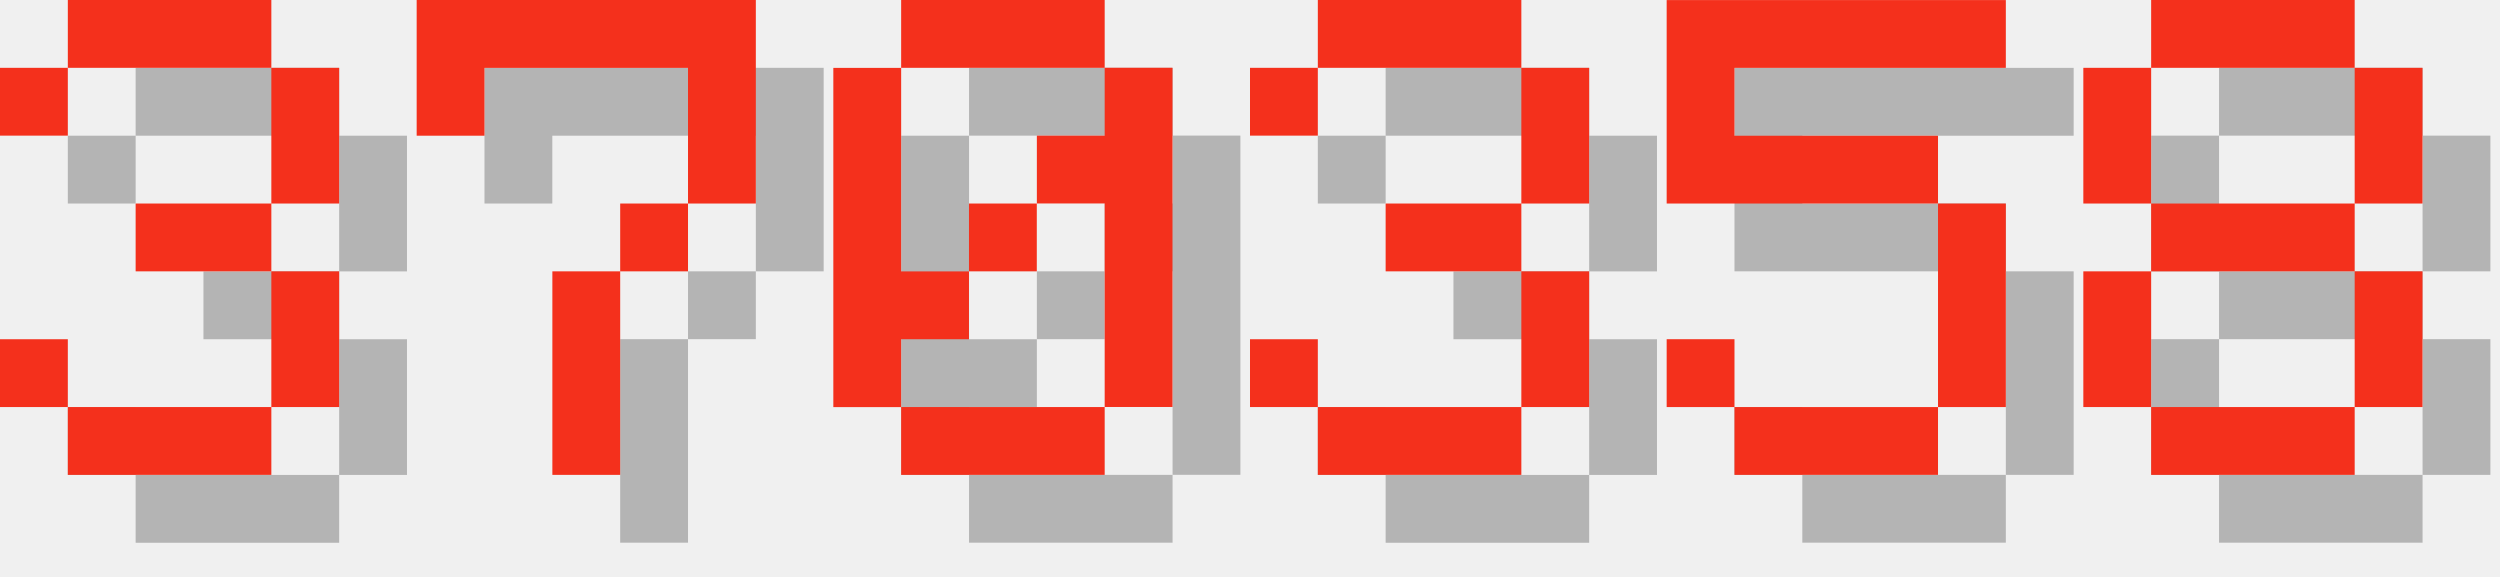
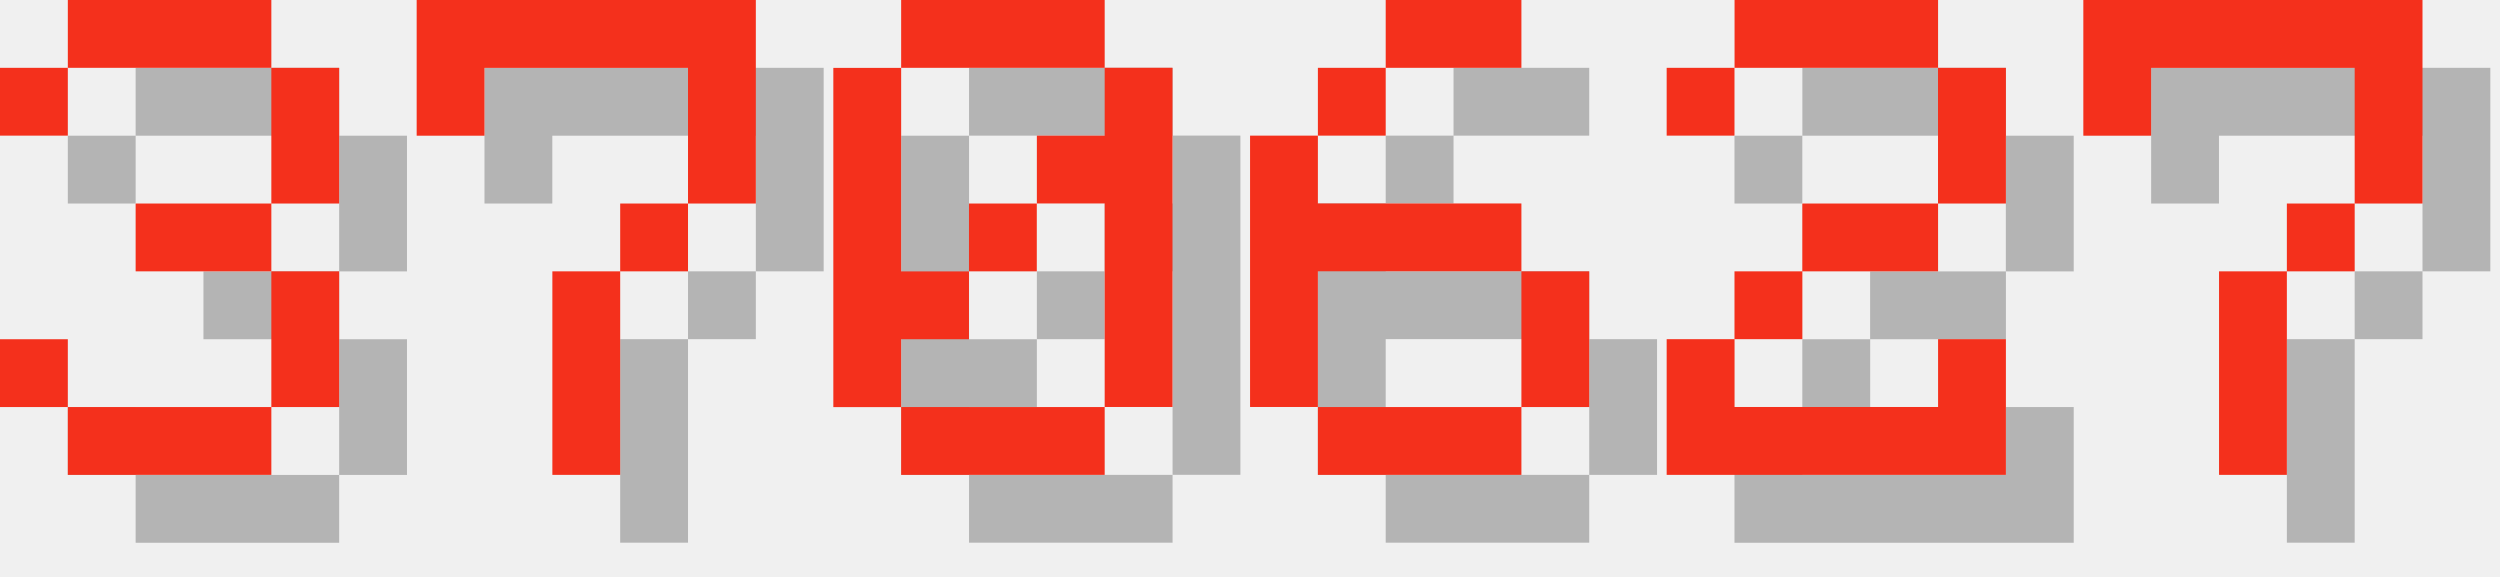
<svg xmlns="http://www.w3.org/2000/svg" version="1.1" width="156.0" height="36">
  <style>
        .text-foreground {
            fill: #F4301C;
        }
        .text-shadow {
            fill: #000000;
            fill-opacity: 0.25;
        }
    </style>
  <g class="digit" id="digit_3" transform="translate(0.0, 0), scale(4)">
    <path id="digit_3_shadow" class="text-shadow" d="m1.058 2.117v1.058h1.058v-1.058h3.175v2.117h-2.117v1.058h2.117v2.117h-3.175v-1.058h-1.058v1.058h1.058v1.058h3.175v-1.058h1.058v-2.117h-1.058v-1.058h1.058v-2.117h-1.058v-1.058h-3.175v1.058h-1.058z" fill-opacity=".5" style="paint-order:stroke fill markers" />
    <path id="digit_3_fg" class="text-foreground" d="m0 1.058v1.058h1.058v-1.058h3.175v2.117h-2.117v1.058h2.117v2.117h-3.175v-1.058h-1.058v1.058h1.058v1.058h3.175v-1.058h1.058v-2.117h-1.058v-1.058h1.058v-2.117h-1.058v-1.058h-3.175v1.058h-1.058z" fill="#fff" style="paint-order:stroke fill markers" />
  </g>
  <g class="digit" id="digit_7" transform="translate(26.0, 0), scale(4)">
    <path id="digit_7_shadow" class="text-shadow" d="m1.058 1.058 2e-6 2.117h1.058v-1.058h3.175v1.058l2e-7 1.058h-1.058v1.058h-1.058l4e-7 3.175 1.058 1e-7v-3.175h1.058v-1.058h1.058l5e-7 -1.058v-2.117z" fill-opacity=".5" style="paint-order:stroke fill markers" />
    <path id="digit_7_fg" class="text-foreground" d="m0 0 2e-6 2.117h1.058v-1.058h3.175v1.058l2e-7 1.058h-1.058v1.058h-1.058l4e-7 3.175 1.058 1e-7v-3.175h1.058v-1.058h1.058l5e-7 -1.058v-2.117z" fill="#fff" style="paint-order:stroke fill markers" />
  </g>
  <g class="digit" id="digit_0" transform="translate(52.0, 0), scale(4)">
    <path id="digit_0_shadow" class="text-shadow" d="m2.117 1.058v1.058h3.175v-1.058h-3.175zm3.175 1.058v1.058h-1.058v1.058h1.058v3.175h1.058v-5.292h-1.058zm0 5.292h-3.175v1.058h3.175v-1.058zm-3.175 0v-1.058h1.058v-1.058h-1.058v-3.175h-1.058v5.292h1.058zm1.058-2.117h1.058v-1.058h-1.058v1.058z" fill-opacity=".5" style="paint-order:stroke fill markers" />
    <path id="digit_0_fg" class="text-foreground" d="m1.058 0v1.058h3.175v-1.058h-3.175zm3.175 1.058v1.058h-1.058v1.058h1.058v3.175h1.058v-5.292h-1.058zm0 5.292h-3.175v1.058h3.175v-1.058zm-3.175 0v-1.058h1.058v-1.058h-1.058v-3.175h-1.058v5.292h1.058zm1.058-2.117h1.058v-1.058h-1.058v1.058z" fill="#fff" style="paint-order:stroke fill markers" />
  </g>
-   <g class="digit" id="digit_3" transform="translate(78.0, 0), scale(4)">
-     <path id="digit_3_shadow" class="text-shadow" d="m1.058 2.117v1.058h1.058v-1.058h3.175v2.117h-2.117v1.058h2.117v2.117h-3.175v-1.058h-1.058v1.058h1.058v1.058h3.175v-1.058h1.058v-2.117h-1.058v-1.058h1.058v-2.117h-1.058v-1.058h-3.175v1.058h-1.058z" fill-opacity=".5" style="paint-order:stroke fill markers" />
-     <path id="digit_3_fg" class="text-foreground" d="m0 1.058v1.058h1.058v-1.058h3.175v2.117h-2.117v1.058h2.117v2.117h-3.175v-1.058h-1.058v1.058h1.058v1.058h3.175v-1.058h1.058v-2.117h-1.058v-1.058h1.058v-2.117h-1.058v-1.058h-3.175v1.058h-1.058z" fill="#fff" style="paint-order:stroke fill markers" />
+   <g class="digit" id="digit_6" transform="translate(78.0, 0), scale(4)">
+     <path id="digit_6_shadow" class="text-shadow" d="m3.175 1.058v1.058h2.117v-1.058h-2.117zm0 1.058h-1.058v1.058h1.058v-1.058zm-1.058 1.058h-1.058v4.233h1.058v-2.117h3.175v-1.058h-3.175v-1.058zm3.175 2.117v2.117h1.058v-2.117h-1.058zm0 2.117h-3.175v1.058h3.175v-1.058z" fill-opacity=".5" style="paint-order:stroke fill markers" />
+     <path id="digit_6_fg" class="text-foreground" d="m2.117 0v1.058h2.117v-1.058h-2.117zm0 1.058h-1.058v1.058h1.058v-1.058zm-1.058 1.058h-1.058v4.233h1.058v-2.117h3.175v-1.058h-3.175v-1.058zm3.175 2.117v2.117h1.058v-2.117h-1.058zm0 2.117h-3.175v1.058h3.175v-1.058z" fill="#fff" style="paint-order:stroke fill markers" />
  </g>
-   <g class="digit" id="digit_5" transform="translate(104.0, 0), scale(4)">
-     <path id="digit_5_shadow" class="text-shadow" d="m1.058 1.058v3.175h4.233v3.175h-3.175v-1.058h-1.058v1.058h1.058v1.058h3.175v-1.058h1.058v-3.175h-1.058v-1.058h-3.175v-1.058h4.233v-1.058h-5.292z" fill-opacity=".5" style="paint-order:stroke fill markers" />
-     <path id="digit_5_fg" class="text-foreground" d="m0 0v3.175h4.233v3.175h-3.175v-1.058h-1.058v1.058h1.058v1.058h3.175v-1.058h1.058v-3.175h-1.058v-1.058h-3.175v-1.058h4.233v-1.058h-5.292z" fill="#fff" style="paint-order:stroke fill markers" />
+   <g class="digit" id="digit_2" transform="translate(104.0, 0), scale(4)">
+     <path id="digit_2_shadow" class="text-shadow" d="m1.058 2.117v1.058h1.058v-1.058h3.175v2.117h-2.117v1.058h-1.058v1.058h-1.058v2.117h5.292v-2.117h-1.058v1.058h-3.175v-1.058h1.058v-1.058h2.117v-1.058h1.058v-2.117h-1.058v-1.058h-3.175v1.058h-1.058z" fill-opacity=".5" style="paint-order:stroke fill markers" />
+     <path id="digit_2_fg" class="text-foreground" d="m0 1.058v1.058h1.058v-1.058h3.175v2.117h-2.117v1.058h-1.058v1.058h-1.058v2.117h5.292v-2.117h-1.058v1.058h-3.175v-1.058h1.058v-1.058h2.117v-1.058h1.058v-2.117h-1.058v-1.058h-3.175v1.058h-1.058z" fill="#fff" style="paint-order:stroke fill markers" />
  </g>
-   <g class="digit" id="digit_8" transform="translate(130.0, 0), scale(4)">
-     <path id="digit_8_shadow" class="text-shadow" d="m2.117 1.058v1.058h3.175v-1.058h-3.175zm3.175 1.058v2.117h1.058v-2.117h-1.058zm0 2.117h-3.175v1.058h3.175v-1.058zm0 1.058v2.117h1.058v-2.117h-1.058zm0 2.117h-3.175v1.058h3.175v-1.058zm-3.175 0v-2.117h-1.058v2.117h1.058zm0-3.175v-2.117h-1.058v2.117h1.058z" fill-opacity=".5" style="paint-order:stroke fill markers" />
-     <path id="digit_8_fg" class="text-foreground" d="m1.058 0v1.058h3.175v-1.058h-3.175zm3.175 1.058v2.117h1.058v-2.117h-1.058zm0 2.117h-3.175v1.058h3.175v-1.058zm0 1.058v2.117h1.058v-2.117h-1.058zm0 2.117h-3.175v1.058h3.175v-1.058zm-3.175 0v-2.117h-1.058v2.117h1.058zm0-3.175v-2.117h-1.058v2.117h1.058z" fill="#fff" style="paint-order:stroke fill markers" />
+   <g class="digit" id="digit_7" transform="translate(130.0, 0), scale(4)">
+     <path id="digit_7_shadow" class="text-shadow" d="m1.058 1.058 2e-6 2.117h1.058v-1.058h3.175v1.058l2e-7 1.058h-1.058v1.058h-1.058l4e-7 3.175 1.058 1e-7v-3.175h1.058v-1.058h1.058l5e-7 -1.058v-2.117z" fill-opacity=".5" style="paint-order:stroke fill markers" />
+     <path id="digit_7_fg" class="text-foreground" d="m0 0 2e-6 2.117h1.058v-1.058h3.175v1.058l2e-7 1.058h-1.058v1.058h-1.058l4e-7 3.175 1.058 1e-7v-3.175h1.058v-1.058h1.058l5e-7 -1.058v-2.117z" fill="#fff" style="paint-order:stroke fill markers" />
  </g>
</svg>
